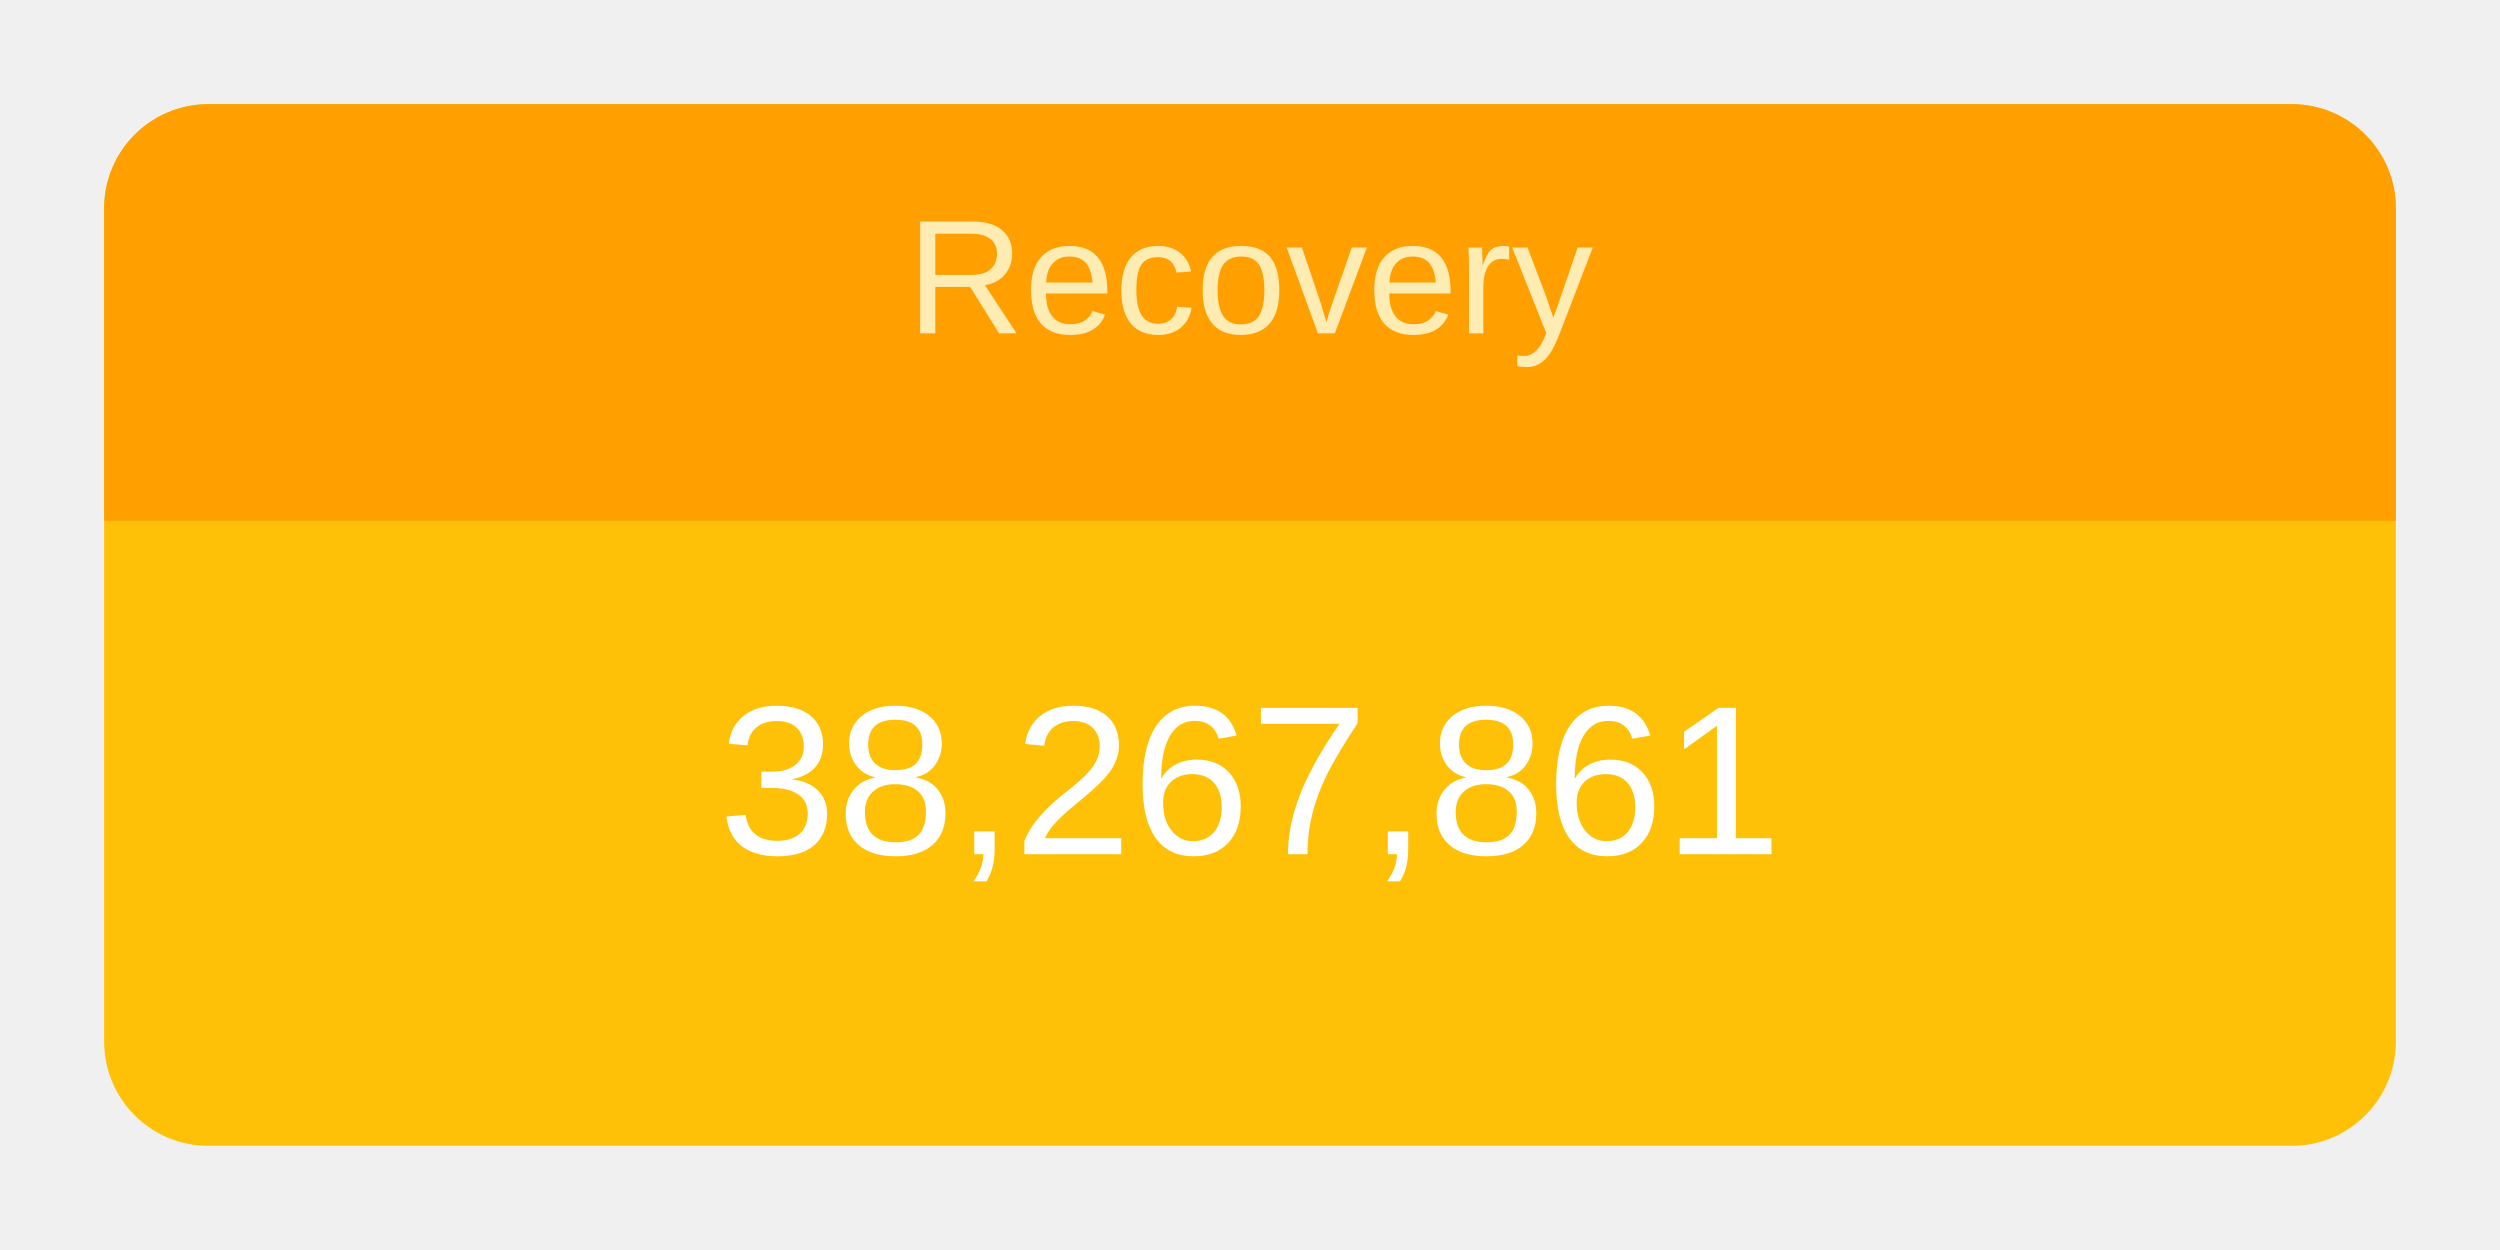
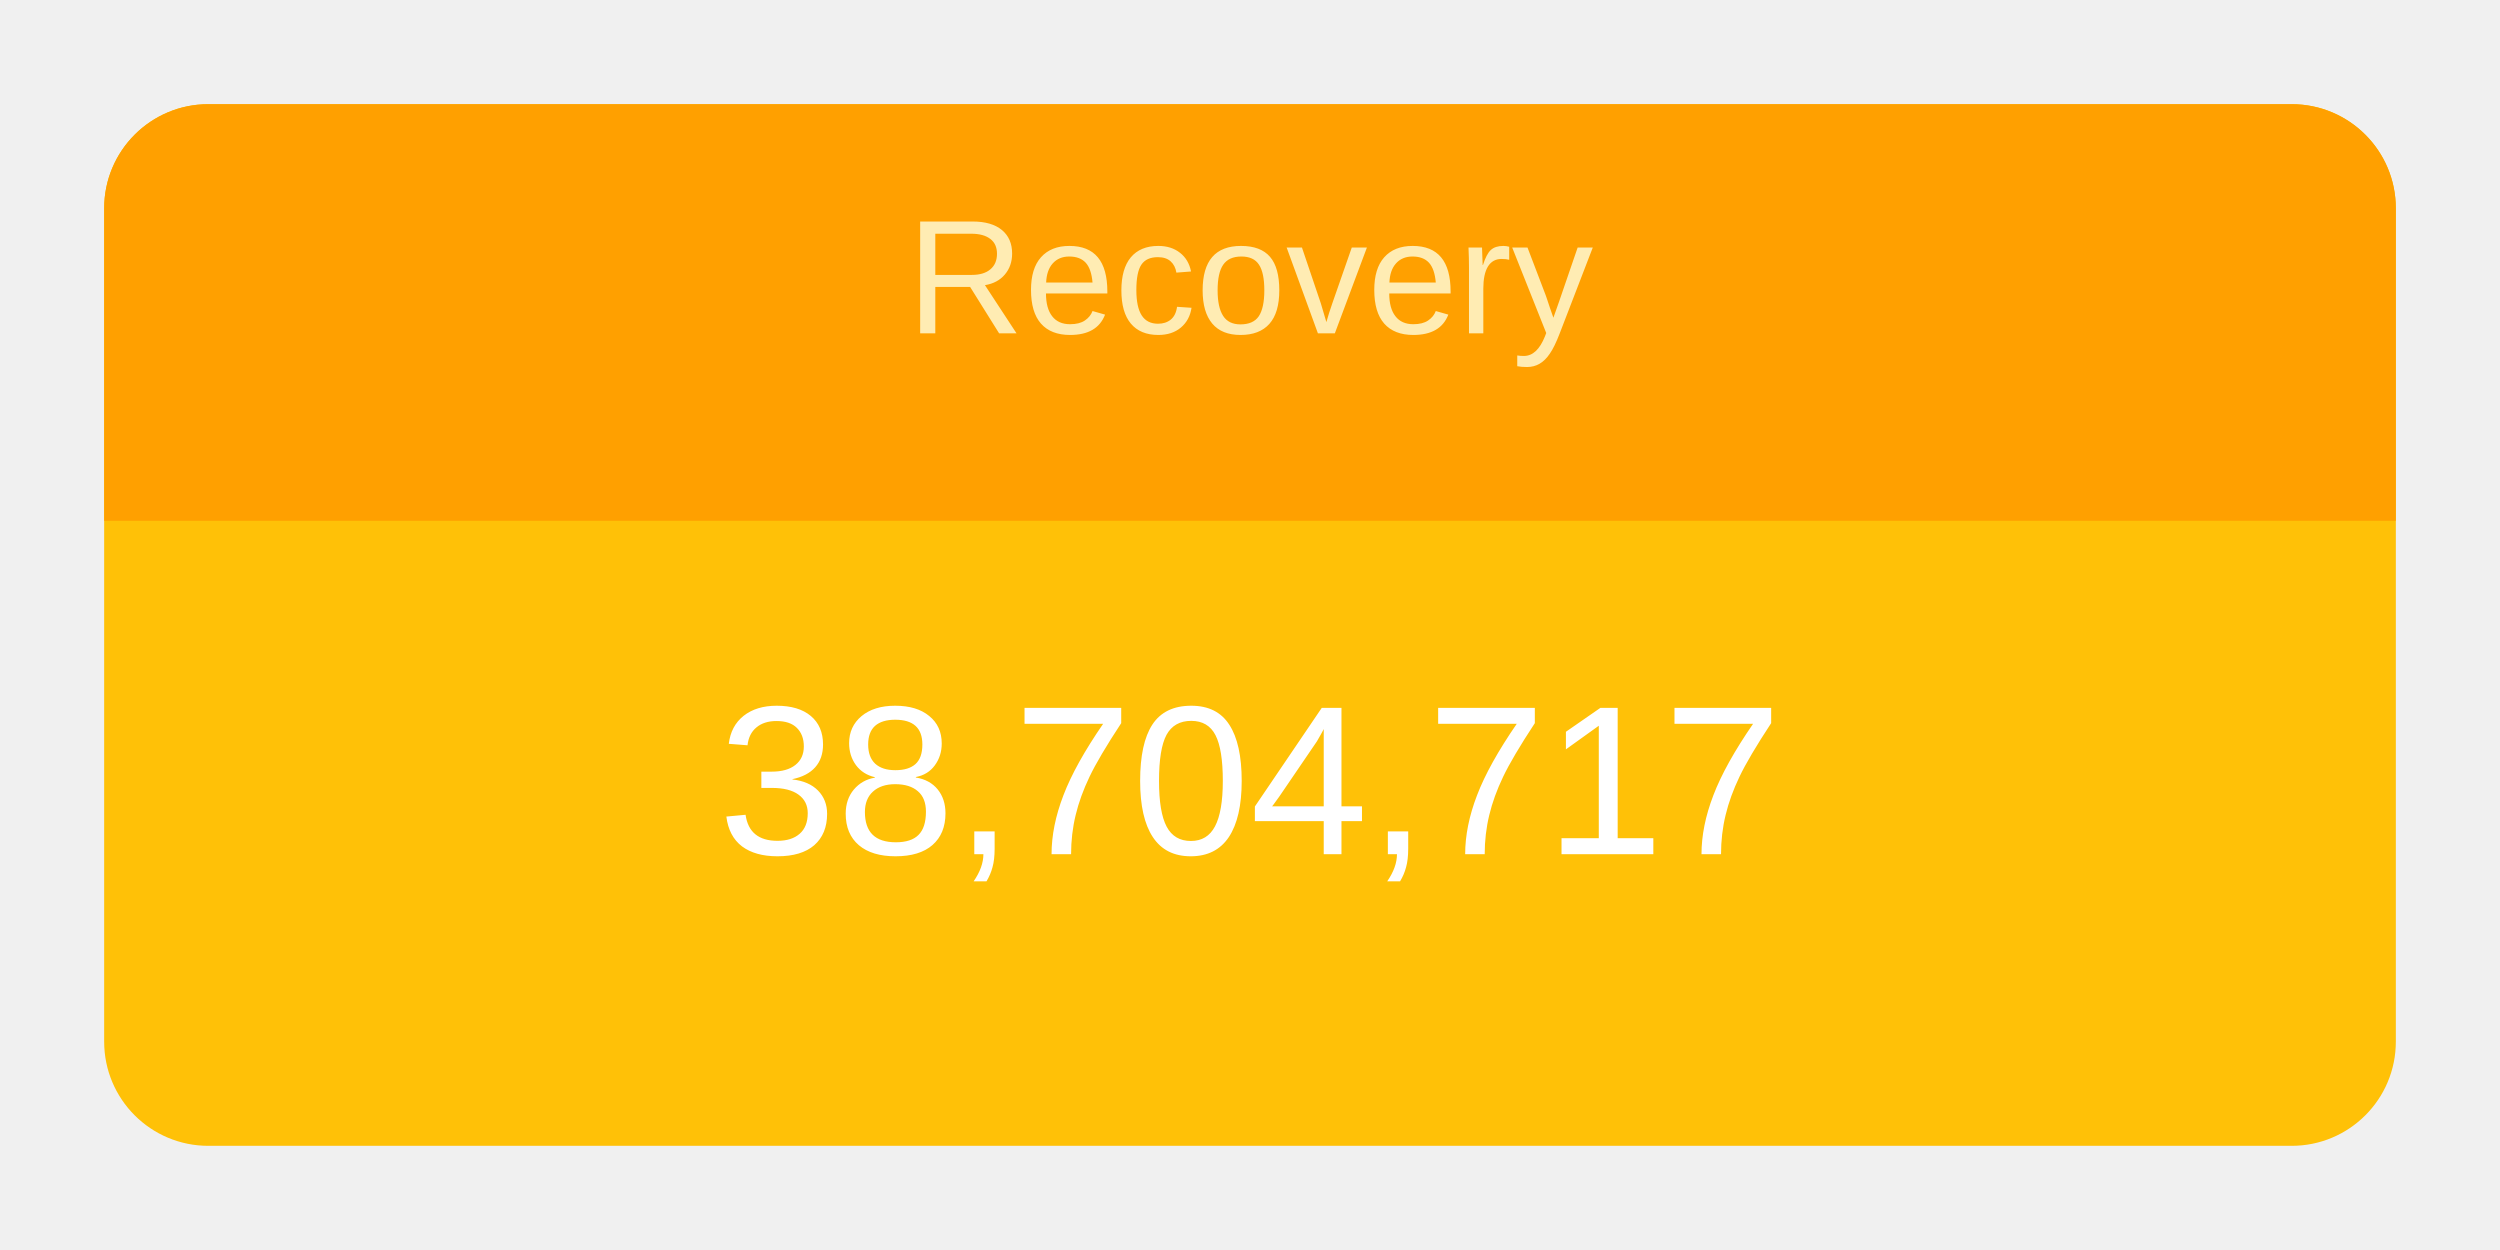
<svg xmlns="http://www.w3.org/2000/svg" height="120" viewBox="" width="240">
  <g transform="translate(10,10)">
    <rect rx="10" ry="10" width="220" height="100" style="fill: #ffc107; stroke-width: 5;" />
    <svg width="220" height="100">
      <text x="50%" y="72%" alignment-baseline="middle" text-anchor="middle" fill="white" font-size="1.7em" font-family="Arial, Helvetica, sans-serif">
-         38,267,861
+         38,704,717
      </text>
    </svg>
    <path fill="#FFA000" d=" M 210 0              a 10 10 0 0 1 10 10              v 30             h-220             v-30             a 10 10 0 0 1 10 -10" />
    <svg width="220" height="40">
      <text x="50%" y="55%" alignment-baseline="middle" text-anchor="middle" fill="#FFECB3" font-size="1.3em" font-family="Arial, Helvetica, sans-serif">
        Recovery
      </text>
    </svg>
  </g>
</svg>
